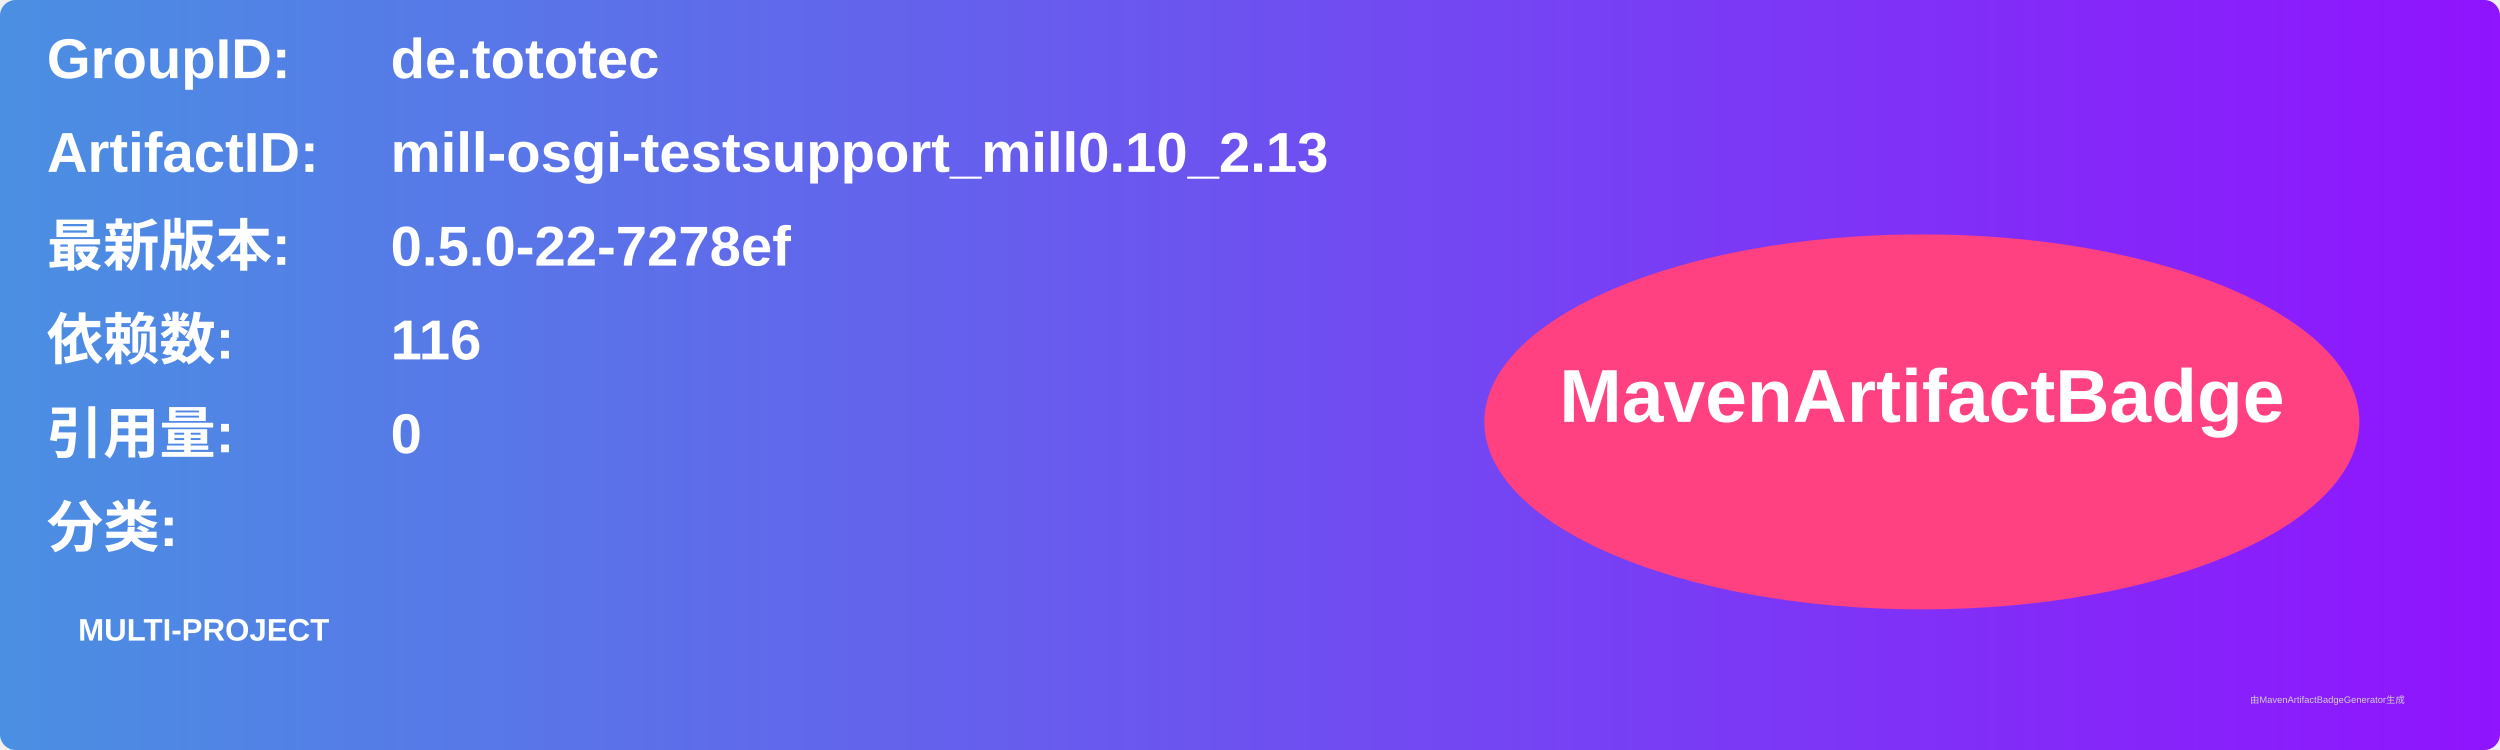
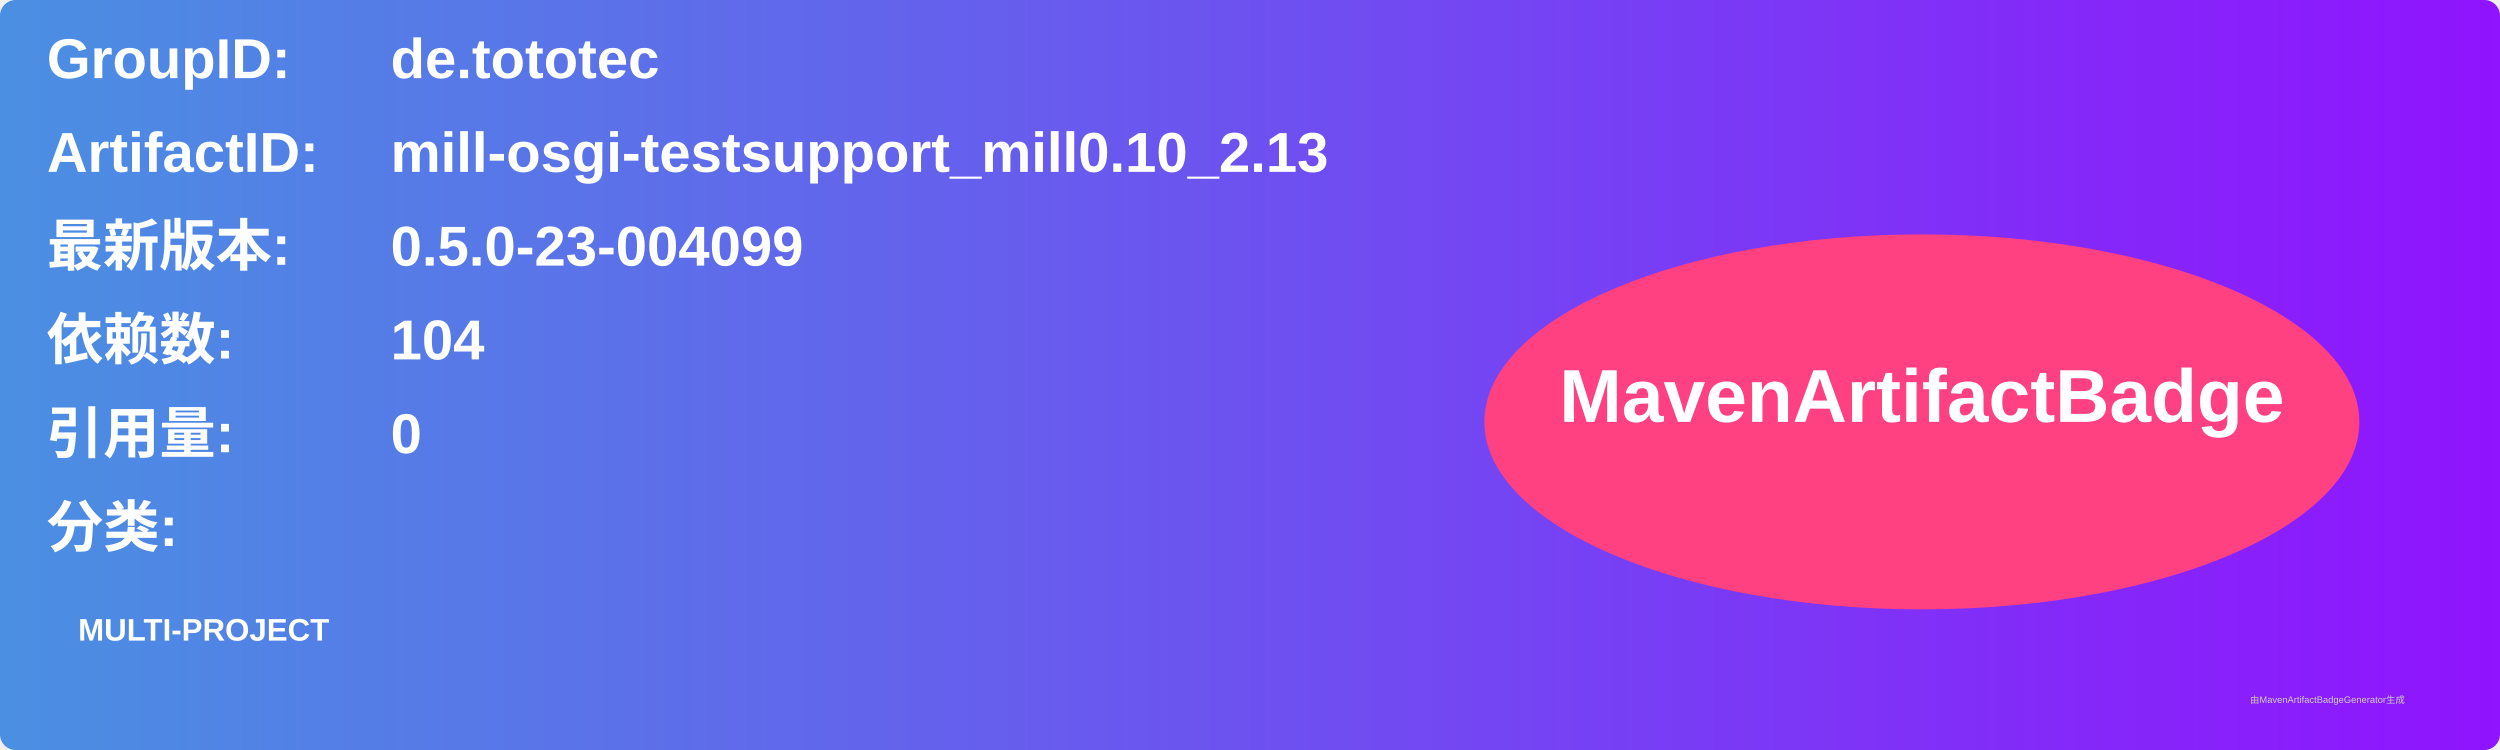
<svg xmlns="http://www.w3.org/2000/svg" width="800" height="240" viewBox="0 0 800 240">
  <linearGradient id="grad" x1="0%" y1="0%" x2="100%" y2="0%">
    <stop offset="0%" stop-color="#4a90e2" />
    <stop offset="100%" stop-color="#9013fe" />
  </linearGradient>
  <rect width="100%" height="100%" rx="5" ry="5" fill="url(#grad)" />
  <g transform="translate(15, 15)">
    <text x="0" y="10" font-family="Arial" font-size="18" fill="white" font-weight="bold" width="260">GroupID:</text>
    <text x="110" y="10" font-family="Arial" font-size="18" fill="white" font-weight="bold" width="460">de.tototec</text>
    <text x="0" y="40" font-family="Arial" font-size="18" fill="white" font-weight="bold" width="260">ArtifactID:</text>
    <text x="110" y="40" font-family="Arial" font-size="18" fill="white" font-weight="bold" width="460">mill-osgi-testsupport_mill0.10_2.13</text>
    <text x="0" y="70" font-family="Arial" font-size="18" fill="white" font-weight="bold">最新版本:</text>
    <text x="110" y="70" font-family="Arial" font-size="18" fill="white" font-weight="bold">
-       <tspan font-weight="bold">0.5.0-22-7278ef</tspan>
+       <tspan font-weight="bold">0.5.0-23-004099</tspan>
    </text>
    <text x="0" y="100" font-family="Arial" font-size="18" fill="white" font-weight="bold">依赖数: </text>
    <text x="110" y="100" font-family="Arial" font-size="18" fill="white">
-       <tspan font-weight="bold">116</tspan>
+       <tspan font-weight="bold">104</tspan>
    </text>
    <text x="0" y="130" font-family="Arial" font-size="18" fill="white" font-weight="bold">引用量: </text>
    <text x="110" y="130" font-family="Arial" font-size="18" fill="white">
      <tspan font-weight="bold">0</tspan>
    </text>
    <text x="0" y="160" font-family="Arial" font-size="18" fill="white" font-weight="bold">分类:</text>
    <text x="10" y="190" font-family="Arial" font-size="10" fill="white">
      <tspan font-weight="bold">MULTI-PROJECT</tspan>
    </text>
    <ellipse cx="600" cy="120" rx="140" ry="60" fill="#ff4081" />
    <text x="600" y="120" text-anchor="middle" font-family="Arial" font-size="24" fill="white" font-weight="bold">MavenArtifactBadge</text>
  </g>
  <text x="720" y="225" font-family="Arial" font-size="3" fill="#d0d0d0">由MavenArtifactBadgeGenerator生成</text>
</svg>
